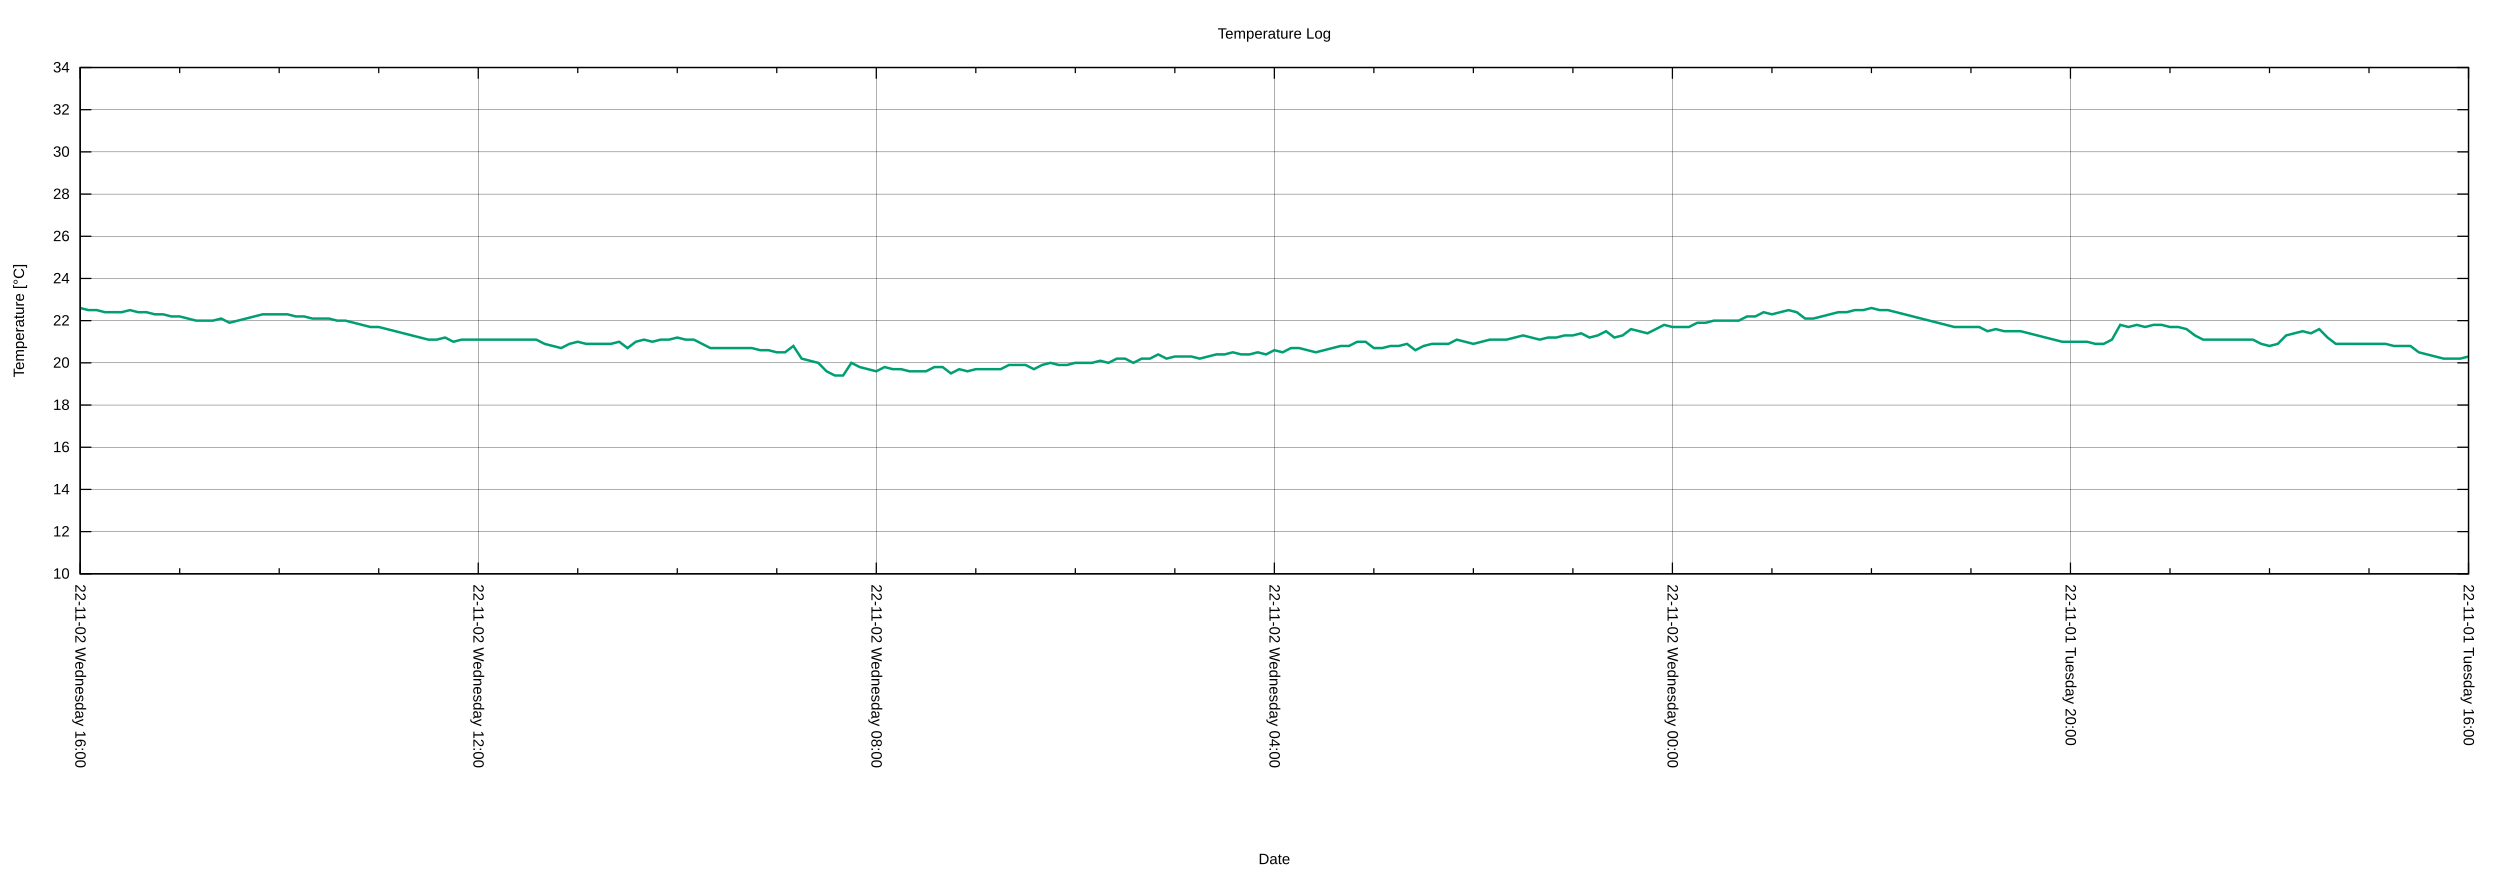
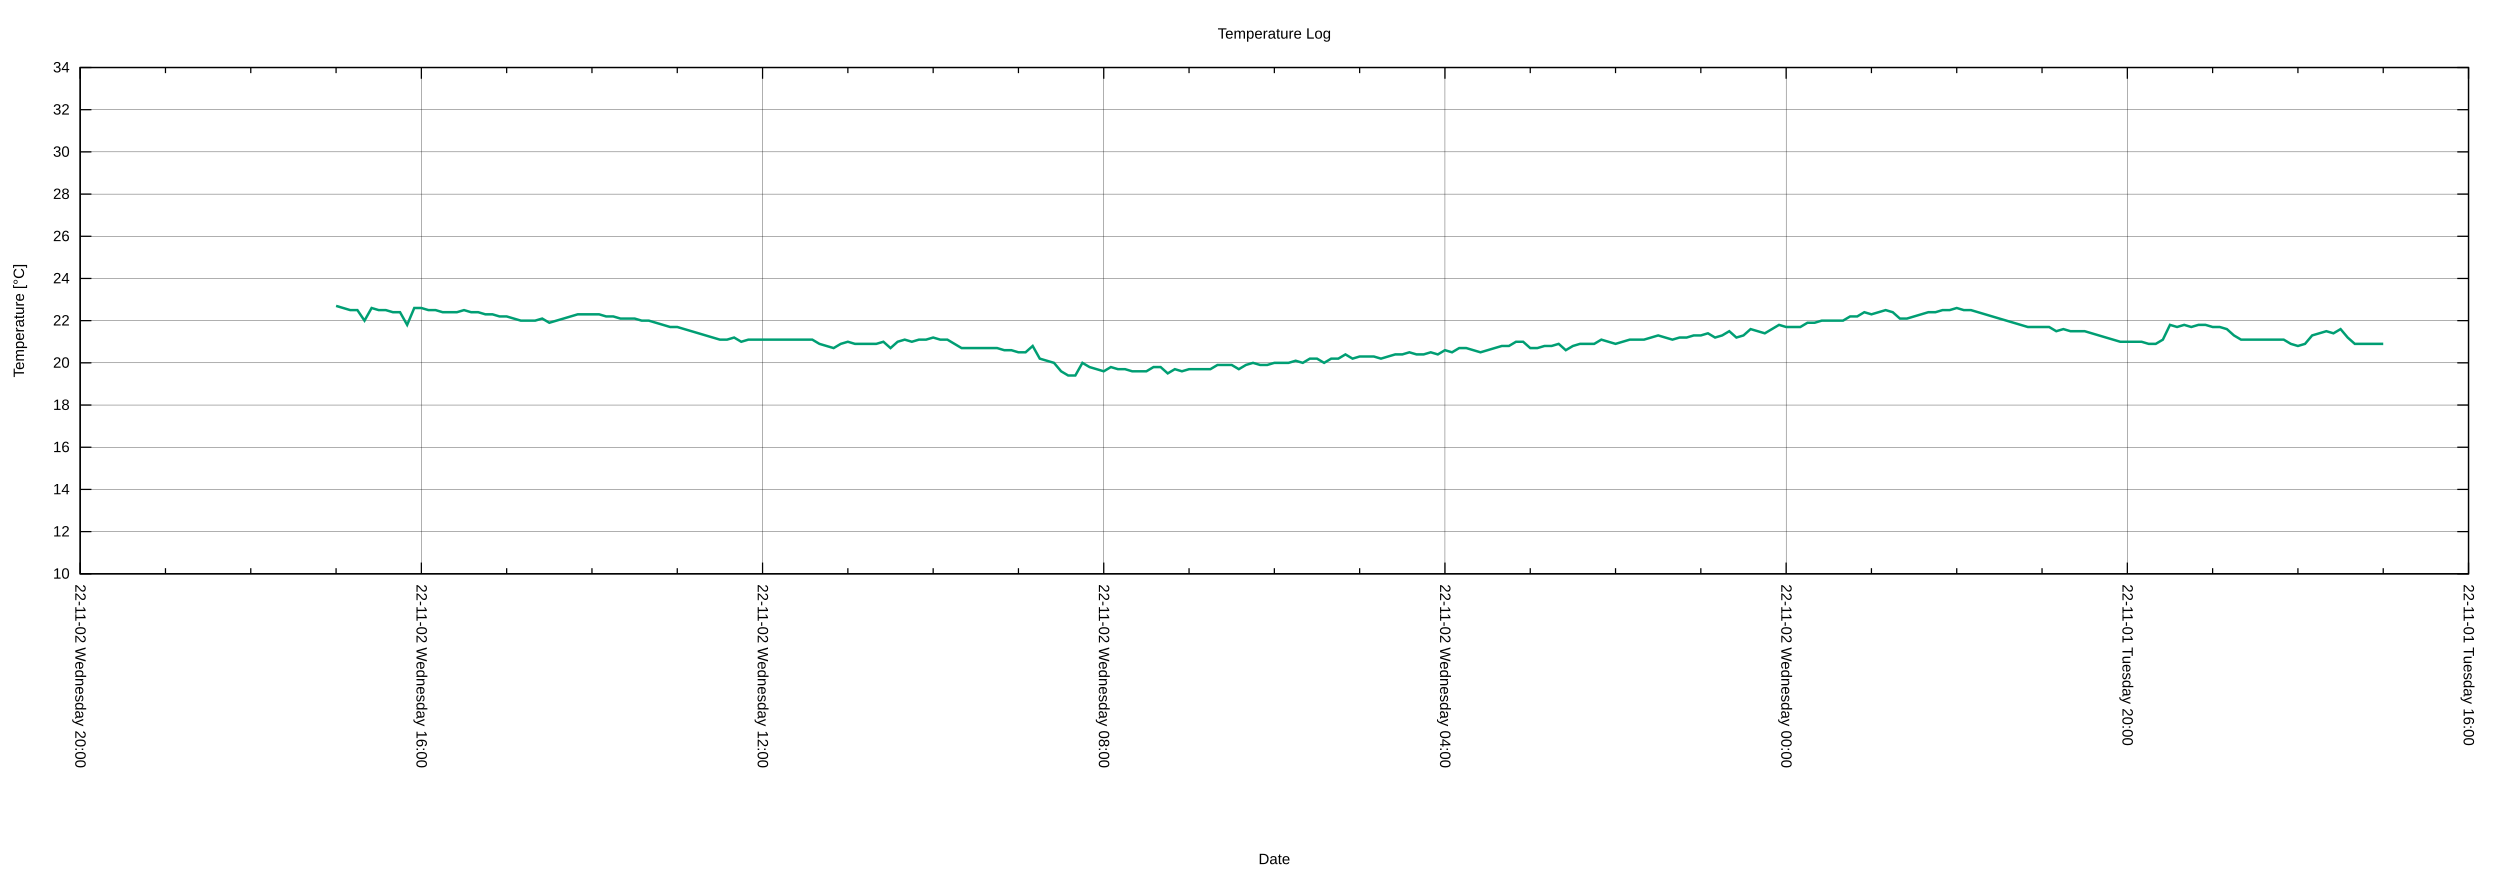
<svg xmlns="http://www.w3.org/2000/svg" xmlns:xlink="http://www.w3.org/1999/xlink" width="2000" height="700" viewBox="0 0 2000 700">
  <g id="gnuplot_canvas">
    <rect x="0" y="0" width="2000" height="700" fill="none" />
    <defs>
      <circle id="gpDot" r="0.5" stroke-width="0.5" stroke="currentColor" />
      <path id="gpPt0" stroke-width="0.222" stroke="currentColor" d="M-1,0 h2 M0,-1 v2" />
      <path id="gpPt1" stroke-width="0.222" stroke="currentColor" d="M-1,-1 L1,1 M1,-1 L-1,1" />
      <path id="gpPt2" stroke-width="0.222" stroke="currentColor" d="M-1,0 L1,0 M0,-1 L0,1 M-1,-1 L1,1 M-1,1 L1,-1" />
      <rect id="gpPt3" stroke-width="0.222" stroke="currentColor" x="-1" y="-1" width="2" height="2" />
      <rect id="gpPt4" stroke-width="0.222" stroke="currentColor" fill="currentColor" x="-1" y="-1" width="2" height="2" />
      <circle id="gpPt5" stroke-width="0.222" stroke="currentColor" cx="0" cy="0" r="1" />
      <use xlink:href="#gpPt5" id="gpPt6" fill="currentColor" stroke="none" />
      <path id="gpPt7" stroke-width="0.222" stroke="currentColor" d="M0,-1.33 L-1.33,0.67 L1.33,0.67 z" />
      <use xlink:href="#gpPt7" id="gpPt8" fill="currentColor" stroke="none" />
      <use xlink:href="#gpPt7" id="gpPt9" stroke="currentColor" transform="rotate(180)" />
      <use xlink:href="#gpPt9" id="gpPt10" fill="currentColor" stroke="none" />
      <use xlink:href="#gpPt3" id="gpPt11" stroke="currentColor" transform="rotate(45)" />
      <use xlink:href="#gpPt11" id="gpPt12" fill="currentColor" stroke="none" />
      <path id="gpPt13" stroke-width="0.222" stroke="currentColor" d="M0,1.330 L1.265,0.411 L0.782,-1.067 L-0.782,-1.076 L-1.265,0.411 z" />
      <use xlink:href="#gpPt13" id="gpPt14" fill="currentColor" stroke="none" />
      <filter id="textbox" filterUnits="objectBoundingBox" x="0" y="0" height="1" width="1">
        <feFlood flood-color="white" flood-opacity="1" result="bgnd" />
        <feComposite in="SourceGraphic" in2="bgnd" operator="atop" />
      </filter>
      <filter id="greybox" filterUnits="objectBoundingBox" x="0" y="0" height="1" width="1">
        <feFlood flood-color="lightgrey" flood-opacity="1" result="grey" />
        <feComposite in="SourceGraphic" in2="grey" operator="atop" />
      </filter>
    </defs>
    <g fill="none" color="white" stroke="currentColor" stroke-width="1.00" stroke-linecap="butt" stroke-linejoin="miter">
</g>
    <g fill="none" color="black" stroke="currentColor" stroke-width="1.00" stroke-linecap="butt" stroke-linejoin="miter">
</g>
    <g fill="none" color="black" stroke="black" stroke-width="0.25" stroke-linecap="butt" stroke-linejoin="miter">
</g>
    <g fill="none" color="black" stroke="currentColor" stroke-width="0.25" stroke-linecap="butt" stroke-linejoin="miter">
      <path stroke="black" class="gridline" d="M64.14,459.04 L1974.82,459.04  " />
    </g>
    <g fill="none" color="black" stroke="black" stroke-width="1.00" stroke-linecap="butt" stroke-linejoin="miter">
</g>
    <g fill="none" color="black" stroke="currentColor" stroke-width="1.00" stroke-linecap="butt" stroke-linejoin="miter">
      <path stroke="black" d="M64.14,459.04 L73.14,459.04 M1974.82,459.04 L1965.82,459.04  " />
      <g transform="translate(55.75,462.94)" stroke="none" fill="black" font-family="Arial" font-size="12.00" text-anchor="end">
        <text>
          <tspan font-family="Arial"> 10</tspan>
        </text>
      </g>
    </g>
    <g fill="none" color="black" stroke="currentColor" stroke-width="1.00" stroke-linecap="butt" stroke-linejoin="miter">
</g>
    <g fill="none" color="black" stroke="black" stroke-width="0.25" stroke-linecap="butt" stroke-linejoin="miter">
</g>
    <g fill="none" color="black" stroke="currentColor" stroke-width="0.25" stroke-linecap="butt" stroke-linejoin="miter">
      <path stroke="black" class="gridline" d="M64.14,425.29 L1974.82,425.29  " />
    </g>
    <g fill="none" color="black" stroke="black" stroke-width="1.00" stroke-linecap="butt" stroke-linejoin="miter">
</g>
    <g fill="none" color="black" stroke="currentColor" stroke-width="1.00" stroke-linecap="butt" stroke-linejoin="miter">
      <path stroke="black" d="M64.14,425.29 L73.14,425.29 M1974.82,425.29 L1965.82,425.29  " />
      <g transform="translate(55.75,429.19)" stroke="none" fill="black" font-family="Arial" font-size="12.00" text-anchor="end">
        <text>
          <tspan font-family="Arial"> 12</tspan>
        </text>
      </g>
    </g>
    <g fill="none" color="black" stroke="currentColor" stroke-width="1.00" stroke-linecap="butt" stroke-linejoin="miter">
</g>
    <g fill="none" color="black" stroke="black" stroke-width="0.25" stroke-linecap="butt" stroke-linejoin="miter">
</g>
    <g fill="none" color="black" stroke="currentColor" stroke-width="0.25" stroke-linecap="butt" stroke-linejoin="miter">
      <path stroke="black" class="gridline" d="M64.14,391.53 L1974.82,391.53  " />
    </g>
    <g fill="none" color="black" stroke="black" stroke-width="1.00" stroke-linecap="butt" stroke-linejoin="miter">
</g>
    <g fill="none" color="black" stroke="currentColor" stroke-width="1.00" stroke-linecap="butt" stroke-linejoin="miter">
      <path stroke="black" d="M64.14,391.53 L73.14,391.53 M1974.82,391.53 L1965.82,391.53  " />
      <g transform="translate(55.75,395.43)" stroke="none" fill="black" font-family="Arial" font-size="12.00" text-anchor="end">
        <text>
          <tspan font-family="Arial"> 14</tspan>
        </text>
      </g>
    </g>
    <g fill="none" color="black" stroke="currentColor" stroke-width="1.00" stroke-linecap="butt" stroke-linejoin="miter">
</g>
    <g fill="none" color="black" stroke="black" stroke-width="0.25" stroke-linecap="butt" stroke-linejoin="miter">
</g>
    <g fill="none" color="black" stroke="currentColor" stroke-width="0.25" stroke-linecap="butt" stroke-linejoin="miter">
      <path stroke="black" class="gridline" d="M64.14,357.78 L1974.82,357.78  " />
    </g>
    <g fill="none" color="black" stroke="black" stroke-width="1.00" stroke-linecap="butt" stroke-linejoin="miter">
</g>
    <g fill="none" color="black" stroke="currentColor" stroke-width="1.00" stroke-linecap="butt" stroke-linejoin="miter">
      <path stroke="black" d="M64.14,357.78 L73.14,357.78 M1974.82,357.78 L1965.82,357.78  " />
      <g transform="translate(55.75,361.68)" stroke="none" fill="black" font-family="Arial" font-size="12.00" text-anchor="end">
        <text>
          <tspan font-family="Arial"> 16</tspan>
        </text>
      </g>
    </g>
    <g fill="none" color="black" stroke="currentColor" stroke-width="1.00" stroke-linecap="butt" stroke-linejoin="miter">
</g>
    <g fill="none" color="black" stroke="black" stroke-width="0.25" stroke-linecap="butt" stroke-linejoin="miter">
</g>
    <g fill="none" color="black" stroke="currentColor" stroke-width="0.25" stroke-linecap="butt" stroke-linejoin="miter">
      <path stroke="black" class="gridline" d="M64.14,324.03 L1974.82,324.03  " />
    </g>
    <g fill="none" color="black" stroke="black" stroke-width="1.00" stroke-linecap="butt" stroke-linejoin="miter">
</g>
    <g fill="none" color="black" stroke="currentColor" stroke-width="1.00" stroke-linecap="butt" stroke-linejoin="miter">
      <path stroke="black" d="M64.14,324.03 L73.14,324.03 M1974.82,324.03 L1965.82,324.03  " />
      <g transform="translate(55.75,327.93)" stroke="none" fill="black" font-family="Arial" font-size="12.00" text-anchor="end">
        <text>
          <tspan font-family="Arial"> 18</tspan>
        </text>
      </g>
    </g>
    <g fill="none" color="black" stroke="currentColor" stroke-width="1.00" stroke-linecap="butt" stroke-linejoin="miter">
</g>
    <g fill="none" color="black" stroke="black" stroke-width="0.25" stroke-linecap="butt" stroke-linejoin="miter">
</g>
    <g fill="none" color="black" stroke="currentColor" stroke-width="0.25" stroke-linecap="butt" stroke-linejoin="miter">
      <path stroke="black" class="gridline" d="M64.14,290.28 L1974.82,290.28  " />
    </g>
    <g fill="none" color="black" stroke="black" stroke-width="1.00" stroke-linecap="butt" stroke-linejoin="miter">
</g>
    <g fill="none" color="black" stroke="currentColor" stroke-width="1.00" stroke-linecap="butt" stroke-linejoin="miter">
      <path stroke="black" d="M64.14,290.28 L73.14,290.28 M1974.82,290.28 L1965.82,290.28  " />
      <g transform="translate(55.75,294.18)" stroke="none" fill="black" font-family="Arial" font-size="12.00" text-anchor="end">
        <text>
          <tspan font-family="Arial"> 20</tspan>
        </text>
      </g>
    </g>
    <g fill="none" color="black" stroke="currentColor" stroke-width="1.00" stroke-linecap="butt" stroke-linejoin="miter">
</g>
    <g fill="none" color="black" stroke="black" stroke-width="0.25" stroke-linecap="butt" stroke-linejoin="miter">
</g>
    <g fill="none" color="black" stroke="currentColor" stroke-width="0.25" stroke-linecap="butt" stroke-linejoin="miter">
      <path stroke="black" class="gridline" d="M64.14,256.52 L1974.82,256.52  " />
    </g>
    <g fill="none" color="black" stroke="black" stroke-width="1.00" stroke-linecap="butt" stroke-linejoin="miter">
</g>
    <g fill="none" color="black" stroke="currentColor" stroke-width="1.00" stroke-linecap="butt" stroke-linejoin="miter">
      <path stroke="black" d="M64.14,256.52 L73.14,256.52 M1974.82,256.52 L1965.82,256.52  " />
      <g transform="translate(55.75,260.42)" stroke="none" fill="black" font-family="Arial" font-size="12.00" text-anchor="end">
        <text>
          <tspan font-family="Arial"> 22</tspan>
        </text>
      </g>
    </g>
    <g fill="none" color="black" stroke="currentColor" stroke-width="1.00" stroke-linecap="butt" stroke-linejoin="miter">
</g>
    <g fill="none" color="black" stroke="black" stroke-width="0.25" stroke-linecap="butt" stroke-linejoin="miter">
</g>
    <g fill="none" color="black" stroke="currentColor" stroke-width="0.25" stroke-linecap="butt" stroke-linejoin="miter">
      <path stroke="black" class="gridline" d="M64.14,222.77 L1974.82,222.77  " />
    </g>
    <g fill="none" color="black" stroke="black" stroke-width="1.00" stroke-linecap="butt" stroke-linejoin="miter">
</g>
    <g fill="none" color="black" stroke="currentColor" stroke-width="1.00" stroke-linecap="butt" stroke-linejoin="miter">
      <path stroke="black" d="M64.14,222.77 L73.14,222.77 M1974.82,222.77 L1965.82,222.77  " />
      <g transform="translate(55.75,226.67)" stroke="none" fill="black" font-family="Arial" font-size="12.00" text-anchor="end">
        <text>
          <tspan font-family="Arial"> 24</tspan>
        </text>
      </g>
    </g>
    <g fill="none" color="black" stroke="currentColor" stroke-width="1.00" stroke-linecap="butt" stroke-linejoin="miter">
</g>
    <g fill="none" color="black" stroke="black" stroke-width="0.25" stroke-linecap="butt" stroke-linejoin="miter">
</g>
    <g fill="none" color="black" stroke="currentColor" stroke-width="0.25" stroke-linecap="butt" stroke-linejoin="miter">
      <path stroke="black" class="gridline" d="M64.14,189.02 L1974.82,189.02  " />
    </g>
    <g fill="none" color="black" stroke="black" stroke-width="1.00" stroke-linecap="butt" stroke-linejoin="miter">
</g>
    <g fill="none" color="black" stroke="currentColor" stroke-width="1.00" stroke-linecap="butt" stroke-linejoin="miter">
      <path stroke="black" d="M64.14,189.02 L73.14,189.02 M1974.82,189.02 L1965.82,189.02  " />
      <g transform="translate(55.75,192.92)" stroke="none" fill="black" font-family="Arial" font-size="12.00" text-anchor="end">
        <text>
          <tspan font-family="Arial"> 26</tspan>
        </text>
      </g>
    </g>
    <g fill="none" color="black" stroke="currentColor" stroke-width="1.00" stroke-linecap="butt" stroke-linejoin="miter">
</g>
    <g fill="none" color="black" stroke="black" stroke-width="0.25" stroke-linecap="butt" stroke-linejoin="miter">
</g>
    <g fill="none" color="black" stroke="currentColor" stroke-width="0.25" stroke-linecap="butt" stroke-linejoin="miter">
      <path stroke="black" class="gridline" d="M64.14,155.27 L1974.82,155.27  " />
    </g>
    <g fill="none" color="black" stroke="black" stroke-width="1.00" stroke-linecap="butt" stroke-linejoin="miter">
</g>
    <g fill="none" color="black" stroke="currentColor" stroke-width="1.00" stroke-linecap="butt" stroke-linejoin="miter">
      <path stroke="black" d="M64.14,155.27 L73.14,155.27 M1974.82,155.27 L1965.82,155.27  " />
      <g transform="translate(55.75,159.17)" stroke="none" fill="black" font-family="Arial" font-size="12.00" text-anchor="end">
        <text>
          <tspan font-family="Arial"> 28</tspan>
        </text>
      </g>
    </g>
    <g fill="none" color="black" stroke="currentColor" stroke-width="1.00" stroke-linecap="butt" stroke-linejoin="miter">
</g>
    <g fill="none" color="black" stroke="black" stroke-width="0.25" stroke-linecap="butt" stroke-linejoin="miter">
</g>
    <g fill="none" color="black" stroke="currentColor" stroke-width="0.25" stroke-linecap="butt" stroke-linejoin="miter">
      <path stroke="black" class="gridline" d="M64.14,121.51 L1974.82,121.51  " />
    </g>
    <g fill="none" color="black" stroke="black" stroke-width="1.00" stroke-linecap="butt" stroke-linejoin="miter">
</g>
    <g fill="none" color="black" stroke="currentColor" stroke-width="1.00" stroke-linecap="butt" stroke-linejoin="miter">
      <path stroke="black" d="M64.14,121.51 L73.14,121.51 M1974.82,121.51 L1965.82,121.51  " />
      <g transform="translate(55.75,125.41)" stroke="none" fill="black" font-family="Arial" font-size="12.00" text-anchor="end">
        <text>
          <tspan font-family="Arial"> 30</tspan>
        </text>
      </g>
    </g>
    <g fill="none" color="black" stroke="currentColor" stroke-width="1.00" stroke-linecap="butt" stroke-linejoin="miter">
</g>
    <g fill="none" color="black" stroke="black" stroke-width="0.25" stroke-linecap="butt" stroke-linejoin="miter">
</g>
    <g fill="none" color="black" stroke="currentColor" stroke-width="0.25" stroke-linecap="butt" stroke-linejoin="miter">
      <path stroke="black" class="gridline" d="M64.14,87.76 L1974.82,87.76  " />
    </g>
    <g fill="none" color="black" stroke="black" stroke-width="1.00" stroke-linecap="butt" stroke-linejoin="miter">
</g>
    <g fill="none" color="black" stroke="currentColor" stroke-width="1.00" stroke-linecap="butt" stroke-linejoin="miter">
      <path stroke="black" d="M64.14,87.76 L73.14,87.76 M1974.82,87.76 L1965.82,87.76  " />
      <g transform="translate(55.75,91.66)" stroke="none" fill="black" font-family="Arial" font-size="12.00" text-anchor="end">
        <text>
          <tspan font-family="Arial"> 32</tspan>
        </text>
      </g>
    </g>
    <g fill="none" color="black" stroke="currentColor" stroke-width="1.00" stroke-linecap="butt" stroke-linejoin="miter">
</g>
    <g fill="none" color="black" stroke="black" stroke-width="0.25" stroke-linecap="butt" stroke-linejoin="miter">
</g>
    <g fill="none" color="black" stroke="currentColor" stroke-width="0.25" stroke-linecap="butt" stroke-linejoin="miter">
      <path stroke="black" class="gridline" d="M64.14,54.01 L1974.82,54.01  " />
    </g>
    <g fill="none" color="black" stroke="black" stroke-width="1.00" stroke-linecap="butt" stroke-linejoin="miter">
</g>
    <g fill="none" color="black" stroke="currentColor" stroke-width="1.00" stroke-linecap="butt" stroke-linejoin="miter">
      <path stroke="black" d="M64.14,54.01 L73.14,54.01 M1974.82,54.01 L1965.82,54.01  " />
      <g transform="translate(55.75,57.91)" stroke="none" fill="black" font-family="Arial" font-size="12.00" text-anchor="end">
        <text>
          <tspan font-family="Arial"> 34</tspan>
        </text>
      </g>
    </g>
    <g fill="none" color="black" stroke="currentColor" stroke-width="1.00" stroke-linecap="butt" stroke-linejoin="miter">
</g>
    <g fill="none" color="black" stroke="black" stroke-width="0.25" stroke-linecap="butt" stroke-linejoin="miter">
</g>
    <g fill="none" color="black" stroke="currentColor" stroke-width="0.25" stroke-linecap="butt" stroke-linejoin="miter">
      <path stroke="black" class="gridline" d="M1974.82,459.04 L1974.82,54.01  " />
    </g>
    <g fill="none" color="black" stroke="black" stroke-width="1.00" stroke-linecap="butt" stroke-linejoin="miter">
</g>
    <g fill="none" color="black" stroke="currentColor" stroke-width="1.00" stroke-linecap="butt" stroke-linejoin="miter">
      <path stroke="black" d="M1974.82,459.04 L1974.82,450.04 M1974.82,54.01 L1974.82,63.01  " />
      <g transform="translate(1970.92,467.43) rotate(90)" stroke="none" fill="black" font-family="Arial" font-size="12.00" text-anchor="start">
        <text>
          <tspan font-family="Arial">22-11-01 Tuesday 16:00</tspan>
        </text>
      </g>
    </g>
    <g fill="none" color="black" stroke="currentColor" stroke-width="1.00" stroke-linecap="butt" stroke-linejoin="miter">
-       <path stroke="black" d="M1895.21,459.04 L1895.21,454.54 M1895.21,54.01 L1895.21,58.51 M1815.60,459.04 L1815.60,454.54 M1815.60,54.01 L1815.60,58.51   M1735.99,459.04 L1735.99,454.54 M1735.99,54.01 L1735.99,58.51  " />
-     </g>
-     <g fill="none" color="black" stroke="black" stroke-width="0.25" stroke-linecap="butt" stroke-linejoin="miter">
- </g>
-     <g fill="none" color="black" stroke="currentColor" stroke-width="0.25" stroke-linecap="butt" stroke-linejoin="miter">
-       <path stroke="black" class="gridline" d="M1656.37,459.04 L1656.37,54.01  " />
-     </g>
-     <g fill="none" color="black" stroke="black" stroke-width="1.00" stroke-linecap="butt" stroke-linejoin="miter">
- </g>
-     <g fill="none" color="black" stroke="currentColor" stroke-width="1.00" stroke-linecap="butt" stroke-linejoin="miter">
-       <path stroke="black" d="M1656.37,459.04 L1656.37,450.04 M1656.37,54.01 L1656.37,63.01  " />
-       <g transform="translate(1652.47,467.43) rotate(90)" stroke="none" fill="black" font-family="Arial" font-size="12.00" text-anchor="start">
+       <path stroke="black" d="M1906.58,459.04 L1906.58,454.54 M1906.58,54.01 L1906.58,58.51 M1838.34,459.04 L1838.34,454.54 M1838.34,54.01 L1838.34,58.51   M1770.10,459.04 L1770.10,454.54 M1770.10,54.01 L1770.10,58.51  " />
+     </g>
+     <g fill="none" color="black" stroke="black" stroke-width="0.25" stroke-linecap="butt" stroke-linejoin="miter">
+ </g>
+     <g fill="none" color="black" stroke="currentColor" stroke-width="0.25" stroke-linecap="butt" stroke-linejoin="miter">
+       <path stroke="black" class="gridline" d="M1701.87,459.04 L1701.87,54.01  " />
+     </g>
+     <g fill="none" color="black" stroke="black" stroke-width="1.00" stroke-linecap="butt" stroke-linejoin="miter">
+ </g>
+     <g fill="none" color="black" stroke="currentColor" stroke-width="1.00" stroke-linecap="butt" stroke-linejoin="miter">
+       <path stroke="black" d="M1701.87,459.04 L1701.87,450.04 M1701.87,54.01 L1701.87,63.01  " />
+       <g transform="translate(1697.97,467.43) rotate(90)" stroke="none" fill="black" font-family="Arial" font-size="12.00" text-anchor="start">
        <text>
          <tspan font-family="Arial">22-11-01 Tuesday 20:00</tspan>
        </text>
      </g>
    </g>
    <g fill="none" color="black" stroke="currentColor" stroke-width="1.00" stroke-linecap="butt" stroke-linejoin="miter">
-       <path stroke="black" d="M1576.76,459.04 L1576.76,454.54 M1576.76,54.01 L1576.76,58.51 M1497.15,459.04 L1497.15,454.54 M1497.15,54.01 L1497.15,58.51   M1417.54,459.04 L1417.54,454.54 M1417.54,54.01 L1417.54,58.51  " />
-     </g>
-     <g fill="none" color="black" stroke="black" stroke-width="0.25" stroke-linecap="butt" stroke-linejoin="miter">
- </g>
-     <g fill="none" color="black" stroke="currentColor" stroke-width="0.25" stroke-linecap="butt" stroke-linejoin="miter">
-       <path stroke="black" class="gridline" d="M1337.93,459.04 L1337.93,54.01  " />
-     </g>
-     <g fill="none" color="black" stroke="black" stroke-width="1.00" stroke-linecap="butt" stroke-linejoin="miter">
- </g>
-     <g fill="none" color="black" stroke="currentColor" stroke-width="1.00" stroke-linecap="butt" stroke-linejoin="miter">
-       <path stroke="black" d="M1337.93,459.04 L1337.93,450.04 M1337.93,54.01 L1337.93,63.01  " />
-       <g transform="translate(1334.03,467.43) rotate(90)" stroke="none" fill="black" font-family="Arial" font-size="12.00" text-anchor="start">
+       <path stroke="black" d="M1633.63,459.04 L1633.63,454.54 M1633.63,54.01 L1633.63,58.51 M1565.39,459.04 L1565.39,454.54 M1565.39,54.01 L1565.39,58.51   M1497.15,459.04 L1497.15,454.54 M1497.15,54.01 L1497.15,58.51  " />
+     </g>
+     <g fill="none" color="black" stroke="black" stroke-width="0.25" stroke-linecap="butt" stroke-linejoin="miter">
+ </g>
+     <g fill="none" color="black" stroke="currentColor" stroke-width="0.25" stroke-linecap="butt" stroke-linejoin="miter">
+       <path stroke="black" class="gridline" d="M1428.91,459.04 L1428.91,54.01  " />
+     </g>
+     <g fill="none" color="black" stroke="black" stroke-width="1.00" stroke-linecap="butt" stroke-linejoin="miter">
+ </g>
+     <g fill="none" color="black" stroke="currentColor" stroke-width="1.00" stroke-linecap="butt" stroke-linejoin="miter">
+       <path stroke="black" d="M1428.91,459.04 L1428.91,450.04 M1428.91,54.01 L1428.91,63.01  " />
+       <g transform="translate(1425.01,467.43) rotate(90)" stroke="none" fill="black" font-family="Arial" font-size="12.00" text-anchor="start">
        <text>
          <tspan font-family="Arial">22-11-02 Wednesday 00:00</tspan>
        </text>
      </g>
    </g>
    <g fill="none" color="black" stroke="currentColor" stroke-width="1.00" stroke-linecap="butt" stroke-linejoin="miter">
-       <path stroke="black" d="M1258.32,459.04 L1258.32,454.54 M1258.32,54.01 L1258.32,58.51 M1178.70,459.04 L1178.70,454.54 M1178.70,54.01 L1178.70,58.51   M1099.09,459.04 L1099.09,454.54 M1099.09,54.01 L1099.09,58.51  " />
-     </g>
-     <g fill="none" color="black" stroke="black" stroke-width="0.25" stroke-linecap="butt" stroke-linejoin="miter">
- </g>
-     <g fill="none" color="black" stroke="currentColor" stroke-width="0.25" stroke-linecap="butt" stroke-linejoin="miter">
-       <path stroke="black" class="gridline" d="M1019.48,459.04 L1019.48,54.01  " />
-     </g>
-     <g fill="none" color="black" stroke="black" stroke-width="1.00" stroke-linecap="butt" stroke-linejoin="miter">
- </g>
-     <g fill="none" color="black" stroke="currentColor" stroke-width="1.00" stroke-linecap="butt" stroke-linejoin="miter">
-       <path stroke="black" d="M1019.48,459.04 L1019.48,450.04 M1019.48,54.01 L1019.48,63.01  " />
-       <g transform="translate(1015.58,467.43) rotate(90)" stroke="none" fill="black" font-family="Arial" font-size="12.00" text-anchor="start">
+       <path stroke="black" d="M1360.67,459.04 L1360.67,454.54 M1360.67,54.01 L1360.67,58.51 M1292.43,459.04 L1292.43,454.54 M1292.43,54.01 L1292.43,58.51   M1224.20,459.04 L1224.20,454.54 M1224.20,54.01 L1224.20,58.51  " />
+     </g>
+     <g fill="none" color="black" stroke="black" stroke-width="0.25" stroke-linecap="butt" stroke-linejoin="miter">
+ </g>
+     <g fill="none" color="black" stroke="currentColor" stroke-width="0.25" stroke-linecap="butt" stroke-linejoin="miter">
+       <path stroke="black" class="gridline" d="M1155.96,459.04 L1155.96,54.01  " />
+     </g>
+     <g fill="none" color="black" stroke="black" stroke-width="1.00" stroke-linecap="butt" stroke-linejoin="miter">
+ </g>
+     <g fill="none" color="black" stroke="currentColor" stroke-width="1.00" stroke-linecap="butt" stroke-linejoin="miter">
+       <path stroke="black" d="M1155.96,459.04 L1155.96,450.04 M1155.96,54.01 L1155.96,63.01  " />
+       <g transform="translate(1152.06,467.43) rotate(90)" stroke="none" fill="black" font-family="Arial" font-size="12.00" text-anchor="start">
        <text>
          <tspan font-family="Arial">22-11-02 Wednesday 04:00</tspan>
        </text>
      </g>
    </g>
    <g fill="none" color="black" stroke="currentColor" stroke-width="1.00" stroke-linecap="butt" stroke-linejoin="miter">
-       <path stroke="black" d="M939.87,459.04 L939.87,454.54 M939.87,54.01 L939.87,58.51 M860.26,459.04 L860.26,454.54 M860.26,54.01 L860.26,58.51   M780.65,459.04 L780.65,454.54 M780.65,54.01 L780.65,58.51  " />
-     </g>
-     <g fill="none" color="black" stroke="black" stroke-width="0.25" stroke-linecap="butt" stroke-linejoin="miter">
- </g>
-     <g fill="none" color="black" stroke="currentColor" stroke-width="0.25" stroke-linecap="butt" stroke-linejoin="miter">
-       <path stroke="black" class="gridline" d="M701.03,459.04 L701.03,54.01  " />
-     </g>
-     <g fill="none" color="black" stroke="black" stroke-width="1.00" stroke-linecap="butt" stroke-linejoin="miter">
- </g>
-     <g fill="none" color="black" stroke="currentColor" stroke-width="1.00" stroke-linecap="butt" stroke-linejoin="miter">
-       <path stroke="black" d="M701.03,459.04 L701.03,450.04 M701.03,54.01 L701.03,63.01  " />
-       <g transform="translate(697.13,467.43) rotate(90)" stroke="none" fill="black" font-family="Arial" font-size="12.00" text-anchor="start">
+       <path stroke="black" d="M1087.72,459.04 L1087.72,454.54 M1087.72,54.01 L1087.72,58.51 M1019.48,459.04 L1019.48,454.54 M1019.48,54.01 L1019.48,58.51   M951.24,459.04 L951.24,454.54 M951.24,54.01 L951.24,58.51  " />
+     </g>
+     <g fill="none" color="black" stroke="black" stroke-width="0.25" stroke-linecap="butt" stroke-linejoin="miter">
+ </g>
+     <g fill="none" color="black" stroke="currentColor" stroke-width="0.25" stroke-linecap="butt" stroke-linejoin="miter">
+       <path stroke="black" class="gridline" d="M883.00,459.04 L883.00,54.01  " />
+     </g>
+     <g fill="none" color="black" stroke="black" stroke-width="1.00" stroke-linecap="butt" stroke-linejoin="miter">
+ </g>
+     <g fill="none" color="black" stroke="currentColor" stroke-width="1.00" stroke-linecap="butt" stroke-linejoin="miter">
+       <path stroke="black" d="M883.00,459.04 L883.00,450.04 M883.00,54.01 L883.00,63.01  " />
+       <g transform="translate(879.10,467.43) rotate(90)" stroke="none" fill="black" font-family="Arial" font-size="12.00" text-anchor="start">
        <text>
          <tspan font-family="Arial">22-11-02 Wednesday 08:00</tspan>
        </text>
      </g>
    </g>
    <g fill="none" color="black" stroke="currentColor" stroke-width="1.00" stroke-linecap="butt" stroke-linejoin="miter">
-       <path stroke="black" d="M621.42,459.04 L621.42,454.54 M621.42,54.01 L621.42,58.51 M541.81,459.04 L541.81,454.54 M541.81,54.01 L541.81,58.51   M462.20,459.04 L462.20,454.54 M462.20,54.01 L462.20,58.51  " />
-     </g>
-     <g fill="none" color="black" stroke="black" stroke-width="0.25" stroke-linecap="butt" stroke-linejoin="miter">
- </g>
-     <g fill="none" color="black" stroke="currentColor" stroke-width="0.25" stroke-linecap="butt" stroke-linejoin="miter">
-       <path stroke="black" class="gridline" d="M382.59,459.04 L382.59,54.01  " />
-     </g>
-     <g fill="none" color="black" stroke="black" stroke-width="1.00" stroke-linecap="butt" stroke-linejoin="miter">
- </g>
-     <g fill="none" color="black" stroke="currentColor" stroke-width="1.00" stroke-linecap="butt" stroke-linejoin="miter">
-       <path stroke="black" d="M382.59,459.04 L382.59,450.04 M382.59,54.01 L382.59,63.01  " />
-       <g transform="translate(378.69,467.43) rotate(90)" stroke="none" fill="black" font-family="Arial" font-size="12.00" text-anchor="start">
+       <path stroke="black" d="M814.76,459.04 L814.76,454.54 M814.76,54.01 L814.76,58.51 M746.53,459.04 L746.53,454.54 M746.53,54.01 L746.53,58.51   M678.29,459.04 L678.29,454.54 M678.29,54.01 L678.29,58.51  " />
+     </g>
+     <g fill="none" color="black" stroke="black" stroke-width="0.25" stroke-linecap="butt" stroke-linejoin="miter">
+ </g>
+     <g fill="none" color="black" stroke="currentColor" stroke-width="0.25" stroke-linecap="butt" stroke-linejoin="miter">
+       <path stroke="black" class="gridline" d="M610.05,459.04 L610.05,54.01  " />
+     </g>
+     <g fill="none" color="black" stroke="black" stroke-width="1.00" stroke-linecap="butt" stroke-linejoin="miter">
+ </g>
+     <g fill="none" color="black" stroke="currentColor" stroke-width="1.00" stroke-linecap="butt" stroke-linejoin="miter">
+       <path stroke="black" d="M610.05,459.04 L610.05,450.04 M610.05,54.01 L610.05,63.01  " />
+       <g transform="translate(606.15,467.43) rotate(90)" stroke="none" fill="black" font-family="Arial" font-size="12.00" text-anchor="start">
        <text>
          <tspan font-family="Arial">22-11-02 Wednesday 12:00</tspan>
        </text>
      </g>
    </g>
    <g fill="none" color="black" stroke="currentColor" stroke-width="1.00" stroke-linecap="butt" stroke-linejoin="miter">
-       <path stroke="black" d="M302.98,459.04 L302.98,454.54 M302.98,54.01 L302.98,58.51 M223.36,459.04 L223.36,454.54 M223.36,54.01 L223.36,58.51   M143.75,459.04 L143.75,454.54 M143.75,54.01 L143.75,58.51  " />
+       <path stroke="black" d="M541.81,459.04 L541.81,454.54 M541.81,54.01 L541.81,58.51 M473.57,459.04 L473.57,454.54 M473.57,54.01 L473.57,58.51   M405.33,459.04 L405.33,454.54 M405.33,54.01 L405.33,58.51  " />
+     </g>
+     <g fill="none" color="black" stroke="black" stroke-width="0.25" stroke-linecap="butt" stroke-linejoin="miter">
+ </g>
+     <g fill="none" color="black" stroke="currentColor" stroke-width="0.25" stroke-linecap="butt" stroke-linejoin="miter">
+       <path stroke="black" class="gridline" d="M337.09,459.04 L337.09,54.01  " />
+     </g>
+     <g fill="none" color="black" stroke="black" stroke-width="1.00" stroke-linecap="butt" stroke-linejoin="miter">
+ </g>
+     <g fill="none" color="black" stroke="currentColor" stroke-width="1.00" stroke-linecap="butt" stroke-linejoin="miter">
+       <path stroke="black" d="M337.09,459.04 L337.09,450.04 M337.09,54.01 L337.09,63.01  " />
+       <g transform="translate(333.19,467.43) rotate(90)" stroke="none" fill="black" font-family="Arial" font-size="12.00" text-anchor="start">
+         <text>
+           <tspan font-family="Arial">22-11-02 Wednesday 16:00</tspan>
+         </text>
+       </g>
+     </g>
+     <g fill="none" color="black" stroke="currentColor" stroke-width="1.00" stroke-linecap="butt" stroke-linejoin="miter">
+       <path stroke="black" d="M268.86,459.04 L268.86,454.54 M268.86,54.01 L268.86,58.51 M200.62,459.04 L200.62,454.54 M200.62,54.01 L200.62,58.51   M132.38,459.04 L132.38,454.54 M132.38,54.01 L132.38,58.51  " />
    </g>
    <g fill="none" color="black" stroke="black" stroke-width="0.25" stroke-linecap="butt" stroke-linejoin="miter">
</g>
    <g fill="none" color="black" stroke="currentColor" stroke-width="0.25" stroke-linecap="butt" stroke-linejoin="miter">
      <path stroke="black" class="gridline" d="M64.14,459.04 L64.14,54.01  " />
    </g>
    <g fill="none" color="black" stroke="black" stroke-width="1.00" stroke-linecap="butt" stroke-linejoin="miter">
</g>
    <g fill="none" color="black" stroke="currentColor" stroke-width="1.00" stroke-linecap="butt" stroke-linejoin="miter">
      <path stroke="black" d="M64.14,459.04 L64.14,450.04 M64.14,54.01 L64.14,63.01  " />
      <g transform="translate(60.24,467.43) rotate(90)" stroke="none" fill="black" font-family="Arial" font-size="12.00" text-anchor="start">
        <text>
-           <tspan font-family="Arial">22-11-02 Wednesday 16:00</tspan>
+           <tspan font-family="Arial">22-11-02 Wednesday 20:00</tspan>
        </text>
      </g>
    </g>
    <g fill="none" color="black" stroke="currentColor" stroke-width="1.00" stroke-linecap="butt" stroke-linejoin="miter">
</g>
    <g fill="none" color="black" stroke="currentColor" stroke-width="1.00" stroke-linecap="butt" stroke-linejoin="miter">
      <path stroke="black" d="M64.14,54.01 L64.14,459.04 L1974.82,459.04 L1974.82,54.01 L64.14,54.01 Z  " />
    </g>
    <g fill="none" color="black" stroke="currentColor" stroke-width="1.00" stroke-linecap="butt" stroke-linejoin="miter">
      <g transform="translate(19.18,256.53) rotate(270)" stroke="none" fill="black" font-family="Arial" font-size="12.00" text-anchor="middle">
        <text>
          <tspan font-family="Arial">Temperature [°C]</tspan>
        </text>
      </g>
    </g>
    <g fill="none" color="black" stroke="currentColor" stroke-width="1.00" stroke-linecap="butt" stroke-linejoin="miter">
      <g transform="translate(1019.48,691.30)" stroke="none" fill="black" font-family="Arial" font-size="12.00" text-anchor="middle">
        <text>
          <tspan font-family="Arial">Date</tspan>
        </text>
      </g>
    </g>
    <g fill="none" color="black" stroke="currentColor" stroke-width="1.00" stroke-linecap="butt" stroke-linejoin="miter">
</g>
    <g id="gnuplot_plot_1">
      <g fill="none" color="white" stroke="currentColor" stroke-width="2.00" stroke-linecap="butt" stroke-linejoin="miter">
</g>
      <g fill="none" color="black" stroke="currentColor" stroke-width="2.00" stroke-linecap="butt" stroke-linejoin="miter">
-         <path stroke="rgb(  0, 158, 115)" d="M64.14,246.40 L70.77,248.09 L77.41,248.09 L84.04,249.77 L90.68,249.77 L97.31,249.77 L103.95,248.09 L110.58,249.77   L117.21,249.77 L123.85,251.46 L130.48,251.46 L137.12,253.15 L143.75,253.15 L150.39,254.84 L157.02,256.52 L163.65,256.52   L170.29,256.52 L176.92,254.84 L183.56,258.21 L190.19,256.52 L196.83,254.84 L203.46,253.15 L210.09,251.46 L216.73,251.46   L223.36,251.46 L230.00,251.46 L236.63,253.15 L243.27,253.15 L249.90,254.84 L256.53,254.84 L263.17,254.84 L269.80,256.52   L276.44,256.52 L283.07,258.21 L289.71,259.90 L296.34,261.59 L302.98,261.59 L309.61,263.28 L316.24,264.96 L322.88,266.65   L329.51,268.34 L336.15,270.03 L342.78,271.71 L349.42,271.71 L356.05,270.03 L362.68,273.40 L369.32,271.71 L375.95,271.71   L382.59,271.71 L389.22,271.71 L395.86,271.71 L402.49,271.71 L409.12,271.71 L415.76,271.71 L422.39,271.71 L429.03,271.71   L435.66,275.09 L442.30,276.78 L448.93,278.46 L455.56,275.09 L462.20,273.40 L468.83,275.09 L475.47,275.09 L482.10,275.09   L488.74,275.09 L495.37,273.40 L502.00,278.46 L508.64,273.40 L515.27,271.71 L521.91,273.40 L528.54,271.71 L535.18,271.71   L541.81,270.03 L548.44,271.71 L555.08,271.71 L561.71,275.09 L568.35,278.46 L574.98,278.46 L581.62,278.46 L588.25,278.46   L594.88,278.46 L601.52,278.46 L608.15,280.15 L614.79,280.15 L621.42,281.84 L628.06,281.84 L634.69,276.78 L641.32,286.90   L647.96,288.59 L654.59,290.28 L661.23,297.03 L667.86,300.40 L674.50,300.40 L681.13,290.28 L687.76,293.65 L694.40,295.34   L701.03,297.03 L707.67,293.65 L714.30,295.34 L720.94,295.34 L727.57,297.03 L734.20,297.03 L740.84,297.03 L747.47,293.65   L754.11,293.65 L760.74,298.72 L767.38,295.34 L774.01,297.03 L780.65,295.34 L787.28,295.34 L793.91,295.34 L800.55,295.34   L807.18,291.97 L813.82,291.97 L820.45,291.97 L827.09,295.34 L833.72,291.97 L840.35,290.28 L846.99,291.97 L853.62,291.97   L860.26,290.28 L866.89,290.28 L873.53,290.28 L880.16,288.59 L886.79,290.28 L893.43,286.90 L900.06,286.90 L906.70,290.28   L913.33,286.90 L919.97,286.90 L926.60,283.53 L933.23,286.90 L939.87,285.21 L946.50,285.21 L953.14,285.21 L959.77,286.90   L966.41,285.21 L973.04,283.53 L979.67,283.53 L986.31,281.84 L992.94,283.53 L999.58,283.53 L1006.21,281.84 L1012.85,283.53   L1019.48,280.15 L1026.11,281.84 L1032.75,278.46 L1039.38,278.46 L1046.02,280.15 L1052.65,281.84 L1059.29,280.15 L1065.92,278.46   L1072.55,276.78 L1079.19,276.78 L1085.82,273.40 L1092.46,273.40 L1099.09,278.46 L1105.73,278.46 L1112.36,276.78 L1118.99,276.78   L1125.63,275.09 L1132.26,280.15 L1138.90,276.78 L1145.53,275.09 L1152.17,275.09 L1158.80,275.09 L1165.43,271.71 L1172.07,273.40   L1178.70,275.09 L1185.34,273.40 L1191.97,271.71 L1198.61,271.71 L1205.24,271.71 L1211.87,270.03 L1218.51,268.34 L1225.14,270.03   L1231.78,271.71 L1238.41,270.03 L1245.05,270.03 L1251.68,268.34 L1258.32,268.34 L1264.95,266.65 L1271.58,270.03 L1278.22,268.34   L1284.85,264.96 L1291.49,270.03 L1298.12,268.34 L1304.76,263.28 L1311.39,264.96 L1318.02,266.65 L1324.66,263.28 L1331.29,259.90   L1337.93,261.59 L1344.56,261.59 L1351.20,261.59 L1357.83,258.21 L1364.46,258.21 L1371.10,256.52 L1377.73,256.52 L1384.37,256.52   L1391.00,256.52 L1397.64,253.15 L1404.27,253.15 L1410.90,249.77 L1417.54,251.46 L1424.17,249.77 L1430.81,248.09 L1437.44,249.77   L1444.08,254.84 L1450.71,254.84 L1457.34,253.15 L1463.98,251.46 L1470.61,249.77 L1477.25,249.77 L1483.88,248.09 L1490.52,248.09   L1497.15,246.40 L1503.78,248.09 L1510.42,248.09 L1517.05,249.77 L1523.69,251.46 L1530.32,253.15 L1536.96,254.84 L1543.59,256.52   L1550.22,258.21 L1556.86,259.90 L1563.49,261.59 L1570.13,261.59 L1576.76,261.59 L1583.40,261.59 L1590.03,264.96 L1596.66,263.28   L1603.30,264.96 L1609.93,264.96 L1616.57,264.96 L1623.20,266.65 L1629.84,268.34 L1636.47,270.03 L1643.10,271.71 L1649.74,273.40   L1656.37,273.40 L1663.01,273.40 L1669.64,273.40 L1676.28,275.09 L1682.91,275.09 L1689.54,271.71 L1696.18,259.90 L1702.81,261.59   L1709.45,259.90 L1716.08,261.59 L1722.72,259.90 L1729.35,259.90 L1735.99,261.59 L1742.62,261.59 L1749.25,263.28 L1755.89,268.34   L1762.52,271.71 L1769.16,271.71 L1775.79,271.71 L1782.43,271.71 L1789.06,271.71 L1795.69,271.71 L1802.33,271.71 L1808.96,275.09   L1815.60,276.78 L1822.23,275.09 L1828.87,268.34 L1835.50,266.65 L1842.13,264.96 L1848.77,266.65 L1855.40,263.28 L1862.04,270.03   L1868.67,275.09 L1875.31,275.09 L1881.94,275.09 L1888.57,275.09 L1895.21,275.09 L1901.84,275.09 L1908.48,275.09 L1915.11,276.78   L1921.75,276.78 L1928.38,276.78 L1935.01,281.84 L1941.65,283.53 L1948.28,285.21 L1954.92,286.90 L1961.55,286.90 L1968.19,286.90   L1974.82,285.21  " />
+         <path stroke="rgb(  0, 158, 115)" d="M268.86,244.71 L274.54,246.40 L280.23,248.09 L285.92,248.09 L291.60,256.52 L297.29,246.40 L302.98,248.09 L308.66,248.09   L314.35,249.77 L320.03,249.77 L325.72,259.90 L331.41,246.40 L337.09,246.40 L342.78,248.09 L348.47,248.09 L354.15,249.77   L359.84,249.77 L365.53,249.77 L371.21,248.09 L376.90,249.77 L382.59,249.77 L388.27,251.46 L393.96,251.46 L399.65,253.15   L405.33,253.15 L411.02,254.84 L416.71,256.52 L422.39,256.52 L428.08,256.52 L433.77,254.84 L439.45,258.21 L445.14,256.52   L450.83,254.84 L456.51,253.15 L462.20,251.46 L467.88,251.46 L473.57,251.46 L479.26,251.46 L484.94,253.15 L490.63,253.15   L496.32,254.84 L502.00,254.84 L507.69,254.84 L513.38,256.52 L519.06,256.52 L524.75,258.21 L530.44,259.90 L536.12,261.59   L541.81,261.59 L547.50,263.28 L553.18,264.96 L558.87,266.65 L564.56,268.34 L570.24,270.03 L575.93,271.71 L581.62,271.71   L587.30,270.03 L592.99,273.40 L598.68,271.71 L604.36,271.71 L610.05,271.71 L615.74,271.71 L621.42,271.71 L627.11,271.71   L632.79,271.71 L638.48,271.71 L644.17,271.71 L649.85,271.71 L655.54,275.09 L661.23,276.78 L666.91,278.46 L672.60,275.09   L678.29,273.40 L683.97,275.09 L689.66,275.09 L695.35,275.09 L701.03,275.09 L706.72,273.40 L712.41,278.46 L718.09,273.40   L723.78,271.71 L729.47,273.40 L735.15,271.71 L740.84,271.71 L746.53,270.03 L752.21,271.71 L757.90,271.71 L763.59,275.09   L769.27,278.46 L774.96,278.46 L780.65,278.46 L786.33,278.46 L792.02,278.46 L797.70,278.46 L803.39,280.15 L809.08,280.15   L814.76,281.84 L820.45,281.84 L826.14,276.78 L831.82,286.90 L837.51,288.59 L843.20,290.28 L848.88,297.03 L854.57,300.40   L860.26,300.40 L865.94,290.28 L871.63,293.65 L877.32,295.34 L883.00,297.03 L888.69,293.65 L894.38,295.34 L900.06,295.34   L905.75,297.03 L911.44,297.03 L917.12,297.03 L922.81,293.65 L928.50,293.65 L934.18,298.72 L939.87,295.34 L945.55,297.03   L951.24,295.34 L956.93,295.34 L962.61,295.34 L968.30,295.34 L973.99,291.97 L979.67,291.97 L985.36,291.97 L991.05,295.34   L996.73,291.97 L1002.42,290.28 L1008.11,291.97 L1013.79,291.97 L1019.48,290.28 L1025.17,290.28 L1030.85,290.28 L1036.54,288.59   L1042.23,290.28 L1047.91,286.90 L1053.60,286.90 L1059.29,290.28 L1064.97,286.90 L1070.66,286.90 L1076.35,283.53 L1082.03,286.90   L1087.72,285.21 L1093.41,285.21 L1099.09,285.21 L1104.78,286.90 L1110.46,285.21 L1116.15,283.53 L1121.84,283.53 L1127.52,281.84   L1133.21,283.53 L1138.90,283.53 L1144.58,281.84 L1150.27,283.53 L1155.96,280.15 L1161.64,281.84 L1167.33,278.46 L1173.02,278.46   L1178.70,280.15 L1184.39,281.84 L1190.08,280.15 L1195.76,278.46 L1201.45,276.78 L1207.14,276.78 L1212.82,273.40 L1218.51,273.40   L1224.20,278.46 L1229.88,278.46 L1235.57,276.78 L1241.26,276.78 L1246.94,275.09 L1252.63,280.15 L1258.32,276.78 L1264.00,275.09   L1269.69,275.09 L1275.37,275.09 L1281.06,271.71 L1286.75,273.40 L1292.43,275.09 L1298.12,273.40 L1303.81,271.71 L1309.49,271.71   L1315.18,271.71 L1320.87,270.03 L1326.55,268.34 L1332.24,270.03 L1337.93,271.71 L1343.61,270.03 L1349.30,270.03 L1354.99,268.34   L1360.67,268.34 L1366.36,266.65 L1372.05,270.03 L1377.73,268.34 L1383.42,264.96 L1389.11,270.03 L1394.79,268.34 L1400.48,263.28   L1406.17,264.96 L1411.85,266.65 L1417.54,263.28 L1423.22,259.90 L1428.91,261.59 L1434.60,261.59 L1440.28,261.59 L1445.97,258.21   L1451.66,258.21 L1457.34,256.52 L1463.03,256.52 L1468.72,256.52 L1474.40,256.52 L1480.09,253.15 L1485.78,253.15 L1491.46,249.77   L1497.15,251.46 L1502.84,249.77 L1508.52,248.09 L1514.21,249.77 L1519.90,254.84 L1525.58,254.84 L1531.27,253.15 L1536.96,251.46   L1542.64,249.77 L1548.33,249.77 L1554.02,248.09 L1559.70,248.09 L1565.39,246.40 L1571.08,248.09 L1576.76,248.09 L1582.45,249.77   L1588.13,251.46 L1593.82,253.15 L1599.51,254.84 L1605.19,256.52 L1610.88,258.21 L1616.57,259.90 L1622.25,261.59 L1627.94,261.59   L1633.63,261.59 L1639.31,261.59 L1645.00,264.96 L1650.69,263.28 L1656.37,264.96 L1662.06,264.96 L1667.75,264.96 L1673.43,266.65   L1679.12,268.34 L1684.81,270.03 L1690.49,271.71 L1696.18,273.40 L1701.87,273.40 L1707.55,273.40 L1713.24,273.40 L1718.93,275.09   L1724.61,275.09 L1730.30,271.71 L1735.99,259.90 L1741.67,261.59 L1747.36,259.90 L1753.04,261.59 L1758.73,259.90 L1764.42,259.90   L1770.10,261.59 L1775.79,261.59 L1781.48,263.28 L1787.16,268.34 L1792.85,271.71 L1798.54,271.71 L1804.22,271.71 L1809.91,271.71   L1815.60,271.71 L1821.28,271.71 L1826.97,271.71 L1832.66,275.09 L1838.34,276.78 L1844.03,275.09 L1849.72,268.34 L1855.40,266.65   L1861.09,264.96 L1866.78,266.65 L1872.46,263.28 L1878.15,270.03 L1883.84,275.09 L1889.52,275.09 L1895.21,275.09 L1900.89,275.09   L1906.58,275.09  " />
      </g>
    </g>
    <g fill="none" color="black" stroke="currentColor" stroke-width="2.00" stroke-linecap="butt" stroke-linejoin="miter">
</g>
    <g fill="none" color="black" stroke="black" stroke-width="1.00" stroke-linecap="butt" stroke-linejoin="miter">
</g>
    <g fill="none" color="black" stroke="currentColor" stroke-width="1.00" stroke-linecap="butt" stroke-linejoin="miter">
      <path stroke="black" d="M64.14,54.01 L64.14,459.04 L1974.82,459.04 L1974.82,54.01 L64.14,54.01 Z  " />
    </g>
    <g fill="none" color="black" stroke="currentColor" stroke-width="1.00" stroke-linecap="butt" stroke-linejoin="miter">
      <g transform="translate(1019.48,30.91)" stroke="none" fill="black" font-family="Arial" font-size="12.00" text-anchor="middle">
        <text>
          <tspan font-family="Arial">Temperature Log</tspan>
        </text>
      </g>
    </g>
    <g fill="none" color="black" stroke="currentColor" stroke-width="1.00" stroke-linecap="butt" stroke-linejoin="miter">
</g>
  </g>
</svg>
